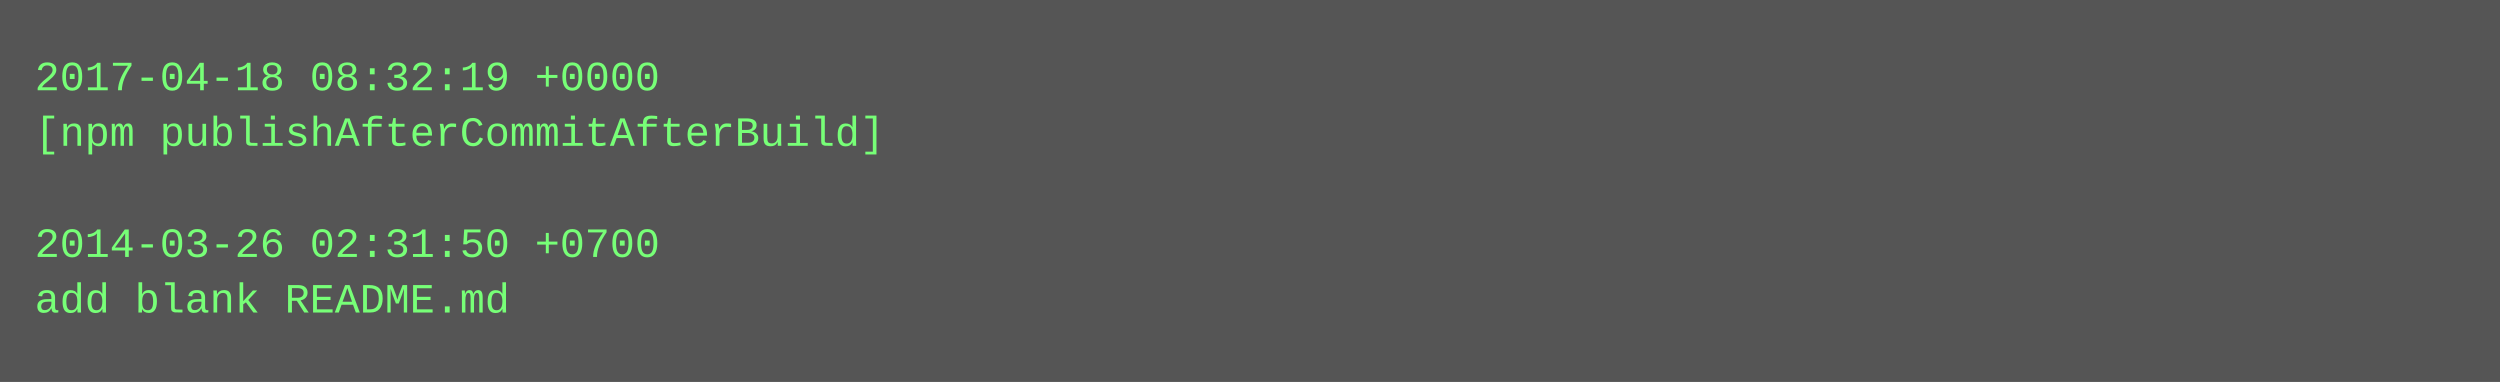
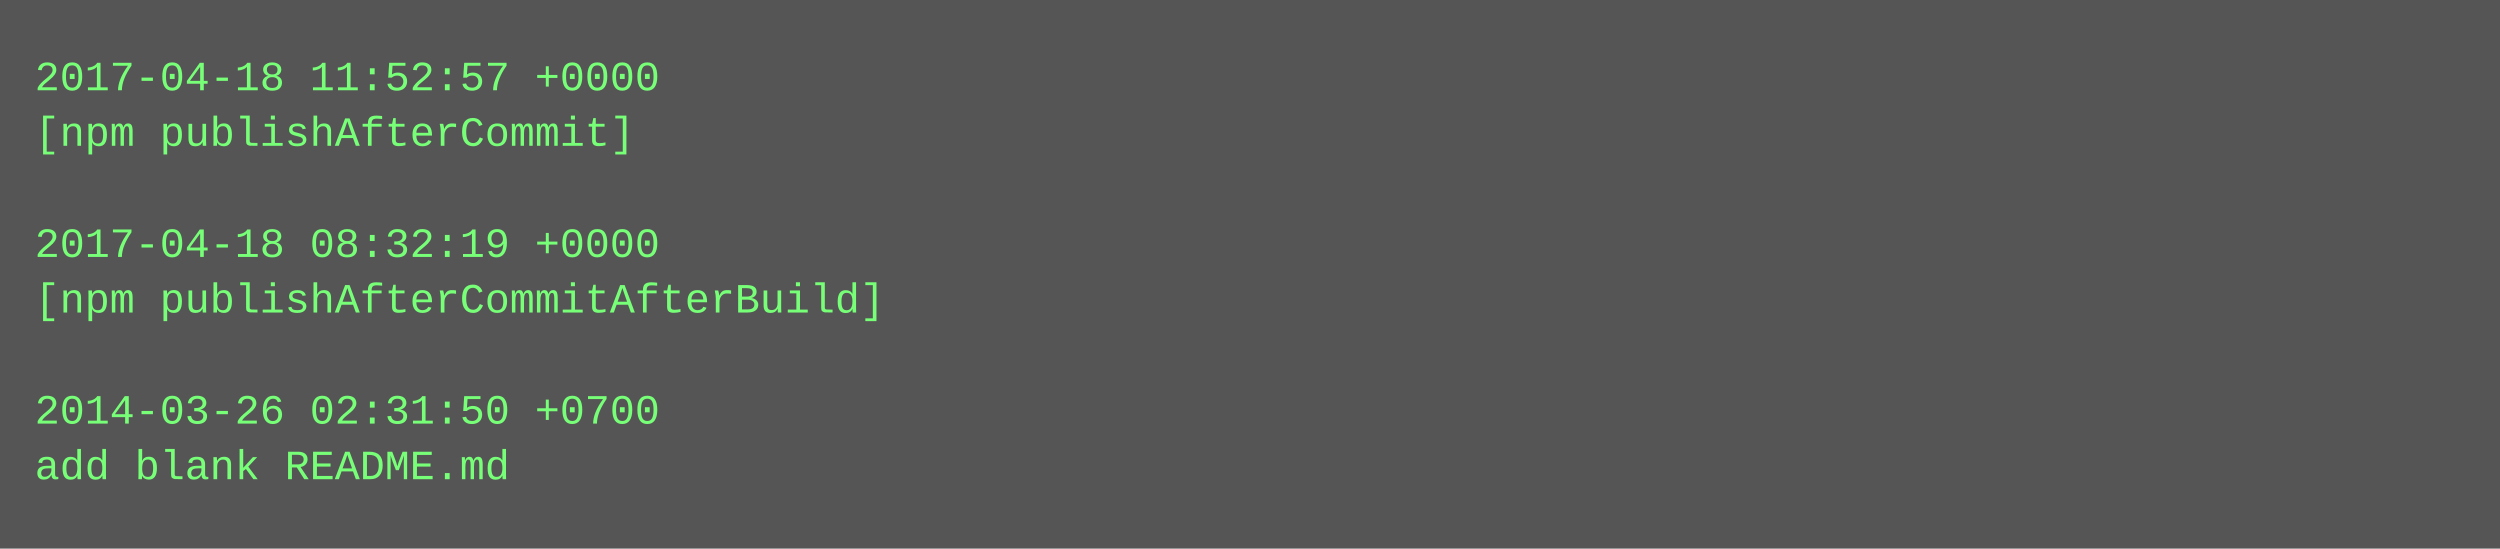
- <svg xmlns="http://www.w3.org/2000/svg" height="110" width="720">
-   <rect height="110" fill="#555" width="720" />
+ <svg xmlns="http://www.w3.org/2000/svg" height="158" width="720">
+   <rect height="158" fill="#555" width="720" />
  <text fill="#7f7" font-family="Courier New" font-size="12" xml:space="preserve">
-     <tspan x="10" y="26">2017-04-18 08:32:19 +0000</tspan>
-     <tspan x="10" y="42">[npm publishAfterCommitAfterBuild]</tspan>
+     <tspan x="10" y="26">2017-04-18 11:52:57 +0000</tspan>
+     <tspan x="10" y="42">[npm publishAfterCommit]</tspan>
    <tspan x="10" y="58" />
-     <tspan x="10" y="74">2014-03-26 02:31:50 +0700</tspan>
-     <tspan x="10" y="90">add blank README.md</tspan>
+     <tspan x="10" y="74">2017-04-18 08:32:19 +0000</tspan>
+     <tspan x="10" y="90">[npm publishAfterCommitAfterBuild]</tspan>
+     <tspan x="10" y="106" />
+     <tspan x="10" y="122">2014-03-26 02:31:50 +0700</tspan>
+     <tspan x="10" y="138">add blank README.md</tspan>
  </text>
</svg>
